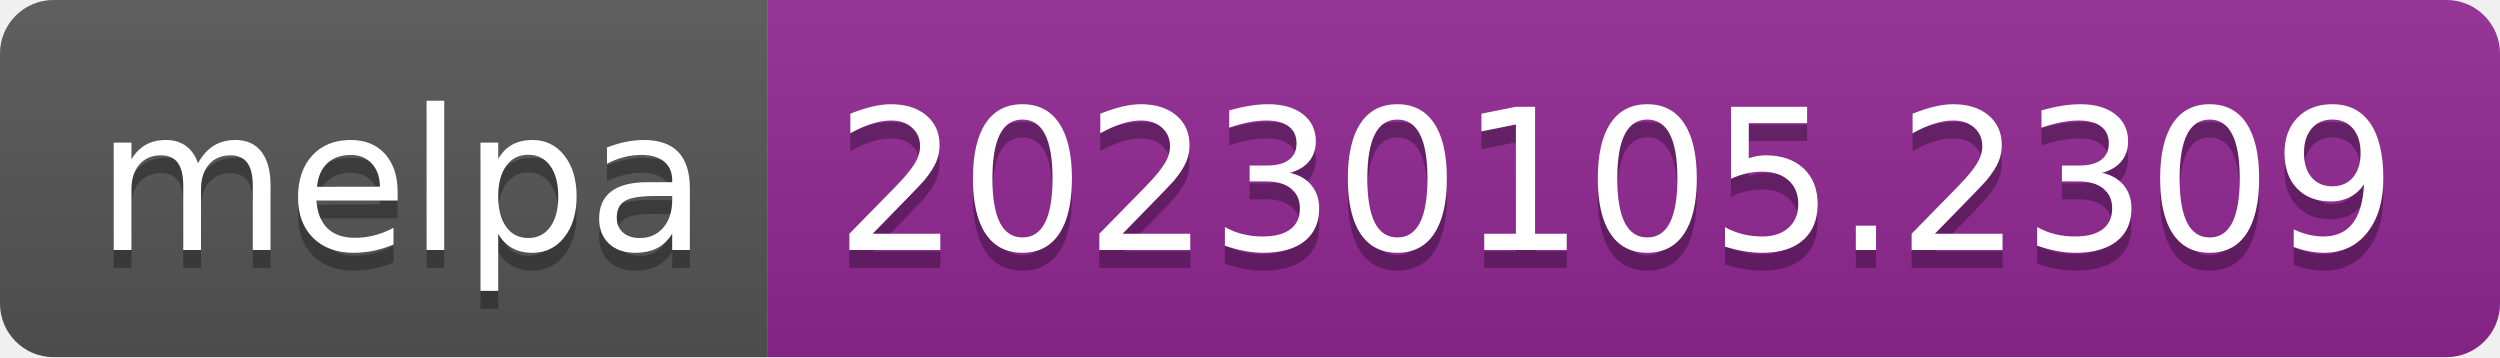
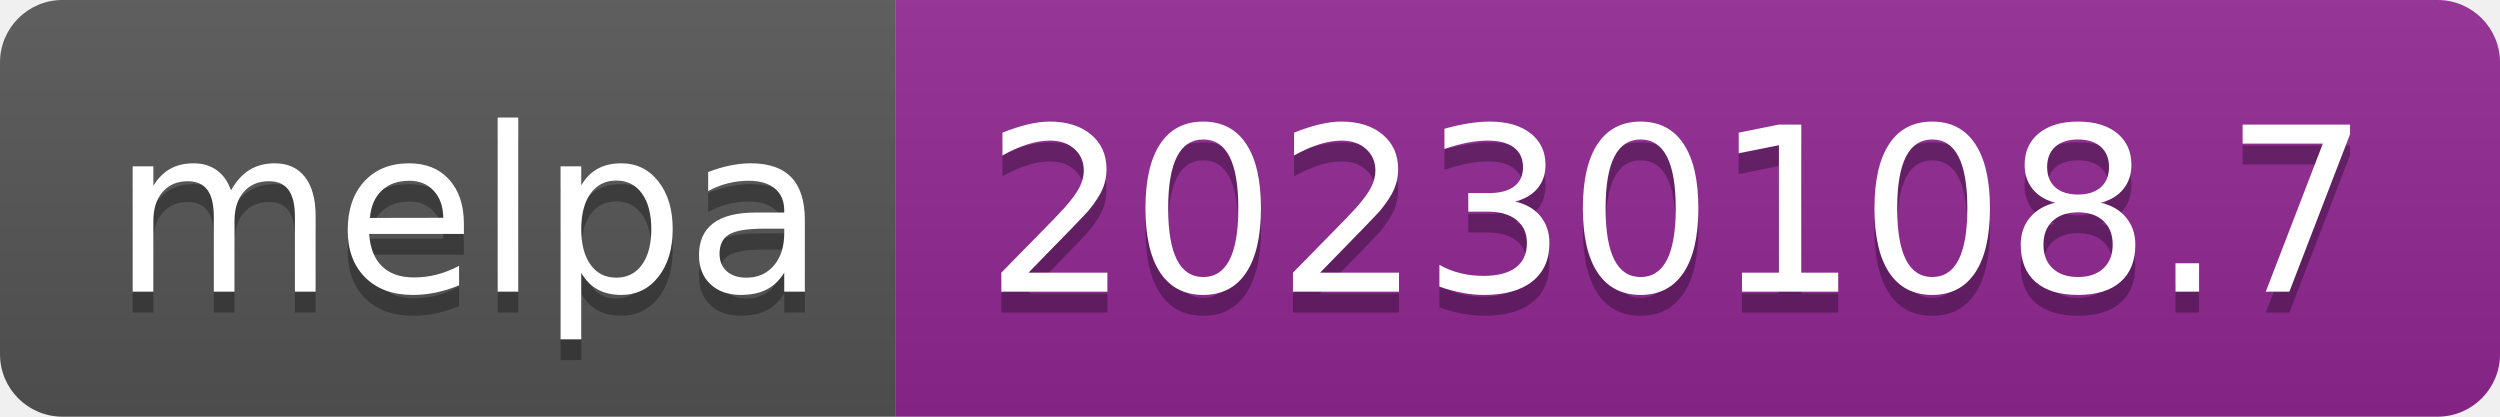
- <svg xmlns="http://www.w3.org/2000/svg" width="140" height="20" role="img" aria-label="melpa: 20230105.2309">
+ <svg xmlns="http://www.w3.org/2000/svg" width="120" height="20" role="img" aria-label="melpa: 20230108.7">
  <linearGradient id="s" x2="0" y2="100%">
    <stop offset="0" stop-color="#bbb" stop-opacity=".1" />
    <stop offset="1" stop-opacity=".1" />
  </linearGradient>
  <clipPath id="r">
-     <rect width="140" height="20" rx="3" fill="#fff" />
+     <rect width="120" height="20" rx="3" fill="#fff" />
  </clipPath>
  <g clip-path="url(#r)">
    <rect width="43" height="20" fill="#555" />
-     <rect x="43" width="97" height="20" fill="#922793" />
-     <rect width="140" height="20" fill="url(#s)" />
+     <rect x="43" width="77" height="20" fill="#922793" />
+     <rect width="120" height="20" fill="url(#s)" />
  </g>
  <g fill="#fff" text-anchor="middle" font-family="Verdana,Geneva,DejaVu Sans,sans-serif" text-rendering="geometricPrecision" font-size="110">
    <text aria-hidden="true" x="225" y="150" fill="#010101" fill-opacity=".3" transform="scale(.1)" textLength="330">melpa</text>
    <text x="225" y="140" transform="scale(.1)" fill="#fff" textLength="330">melpa</text>
-     <text aria-hidden="true" x="905" y="150" fill="#010101" fill-opacity=".3" transform="scale(.1)" textLength="870">20230105.2309</text>
-     <text x="905" y="140" transform="scale(.1)" fill="#fff" textLength="870">20230105.2309</text>
+     <text aria-hidden="true" x="805" y="150" fill="#010101" fill-opacity=".3" transform="scale(.1)" textLength="670">20230108.7</text>
+     <text x="805" y="140" transform="scale(.1)" fill="#fff" textLength="670">20230108.7</text>
  </g>
</svg>
